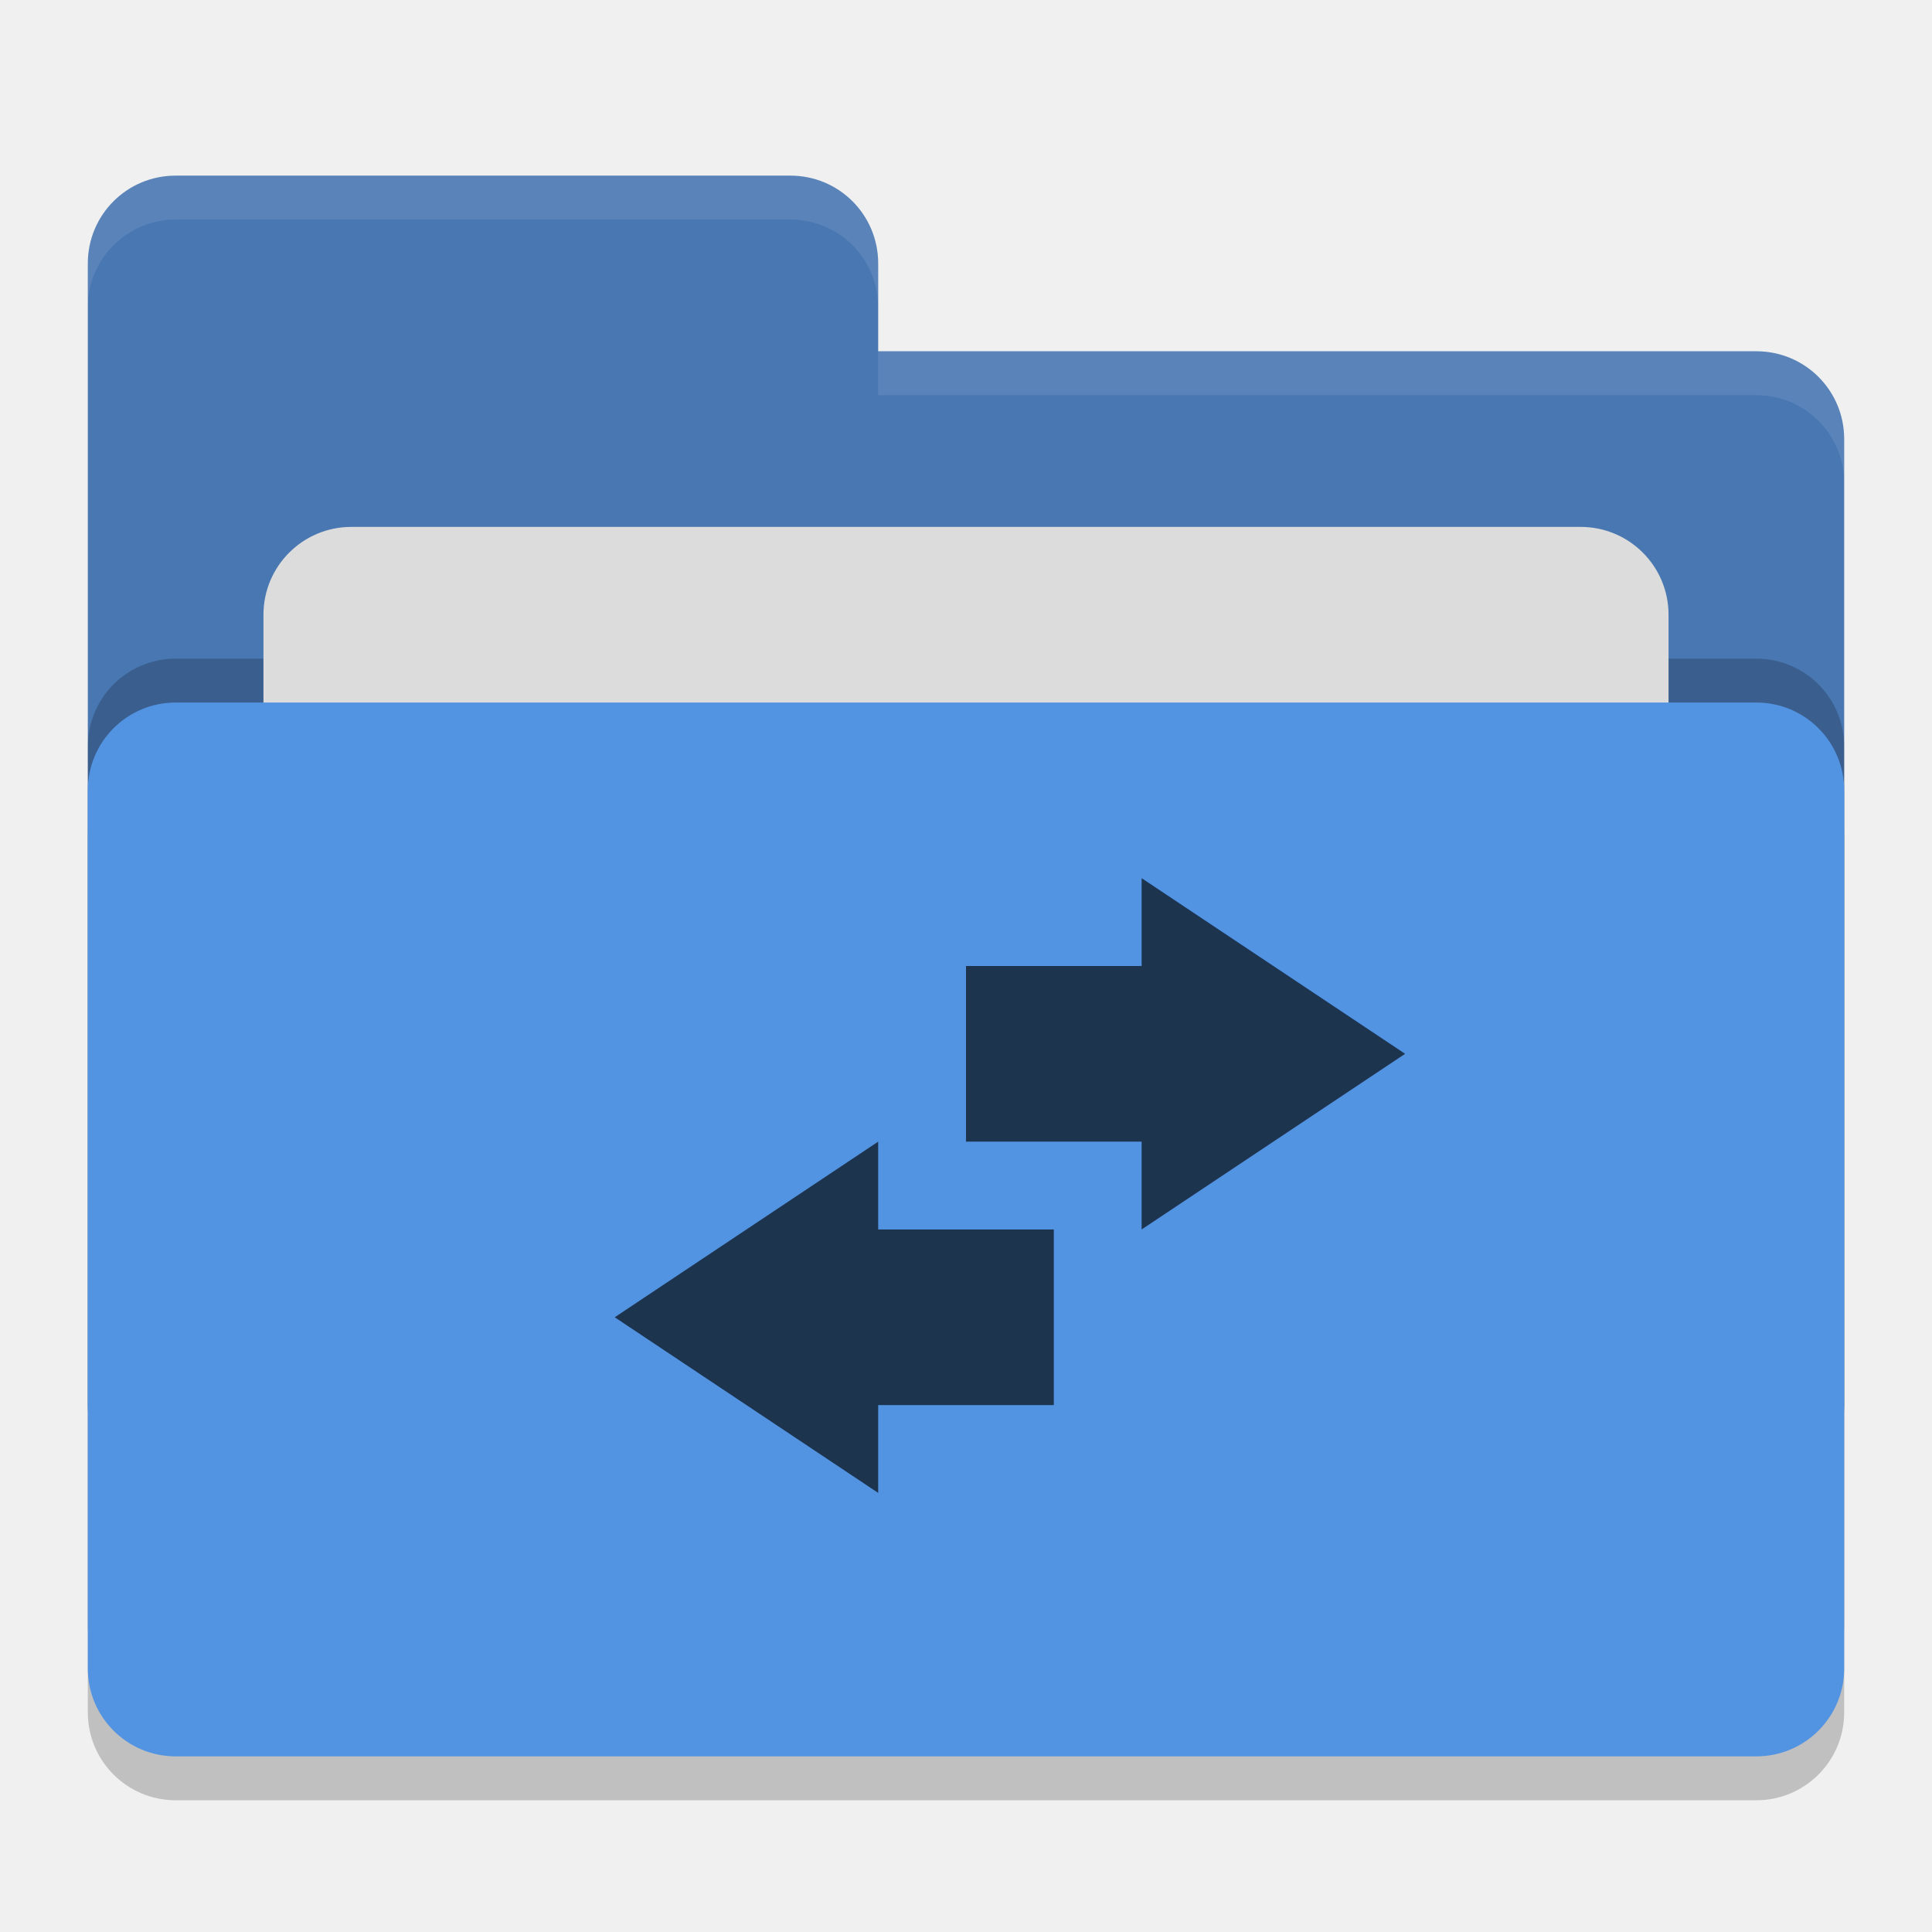
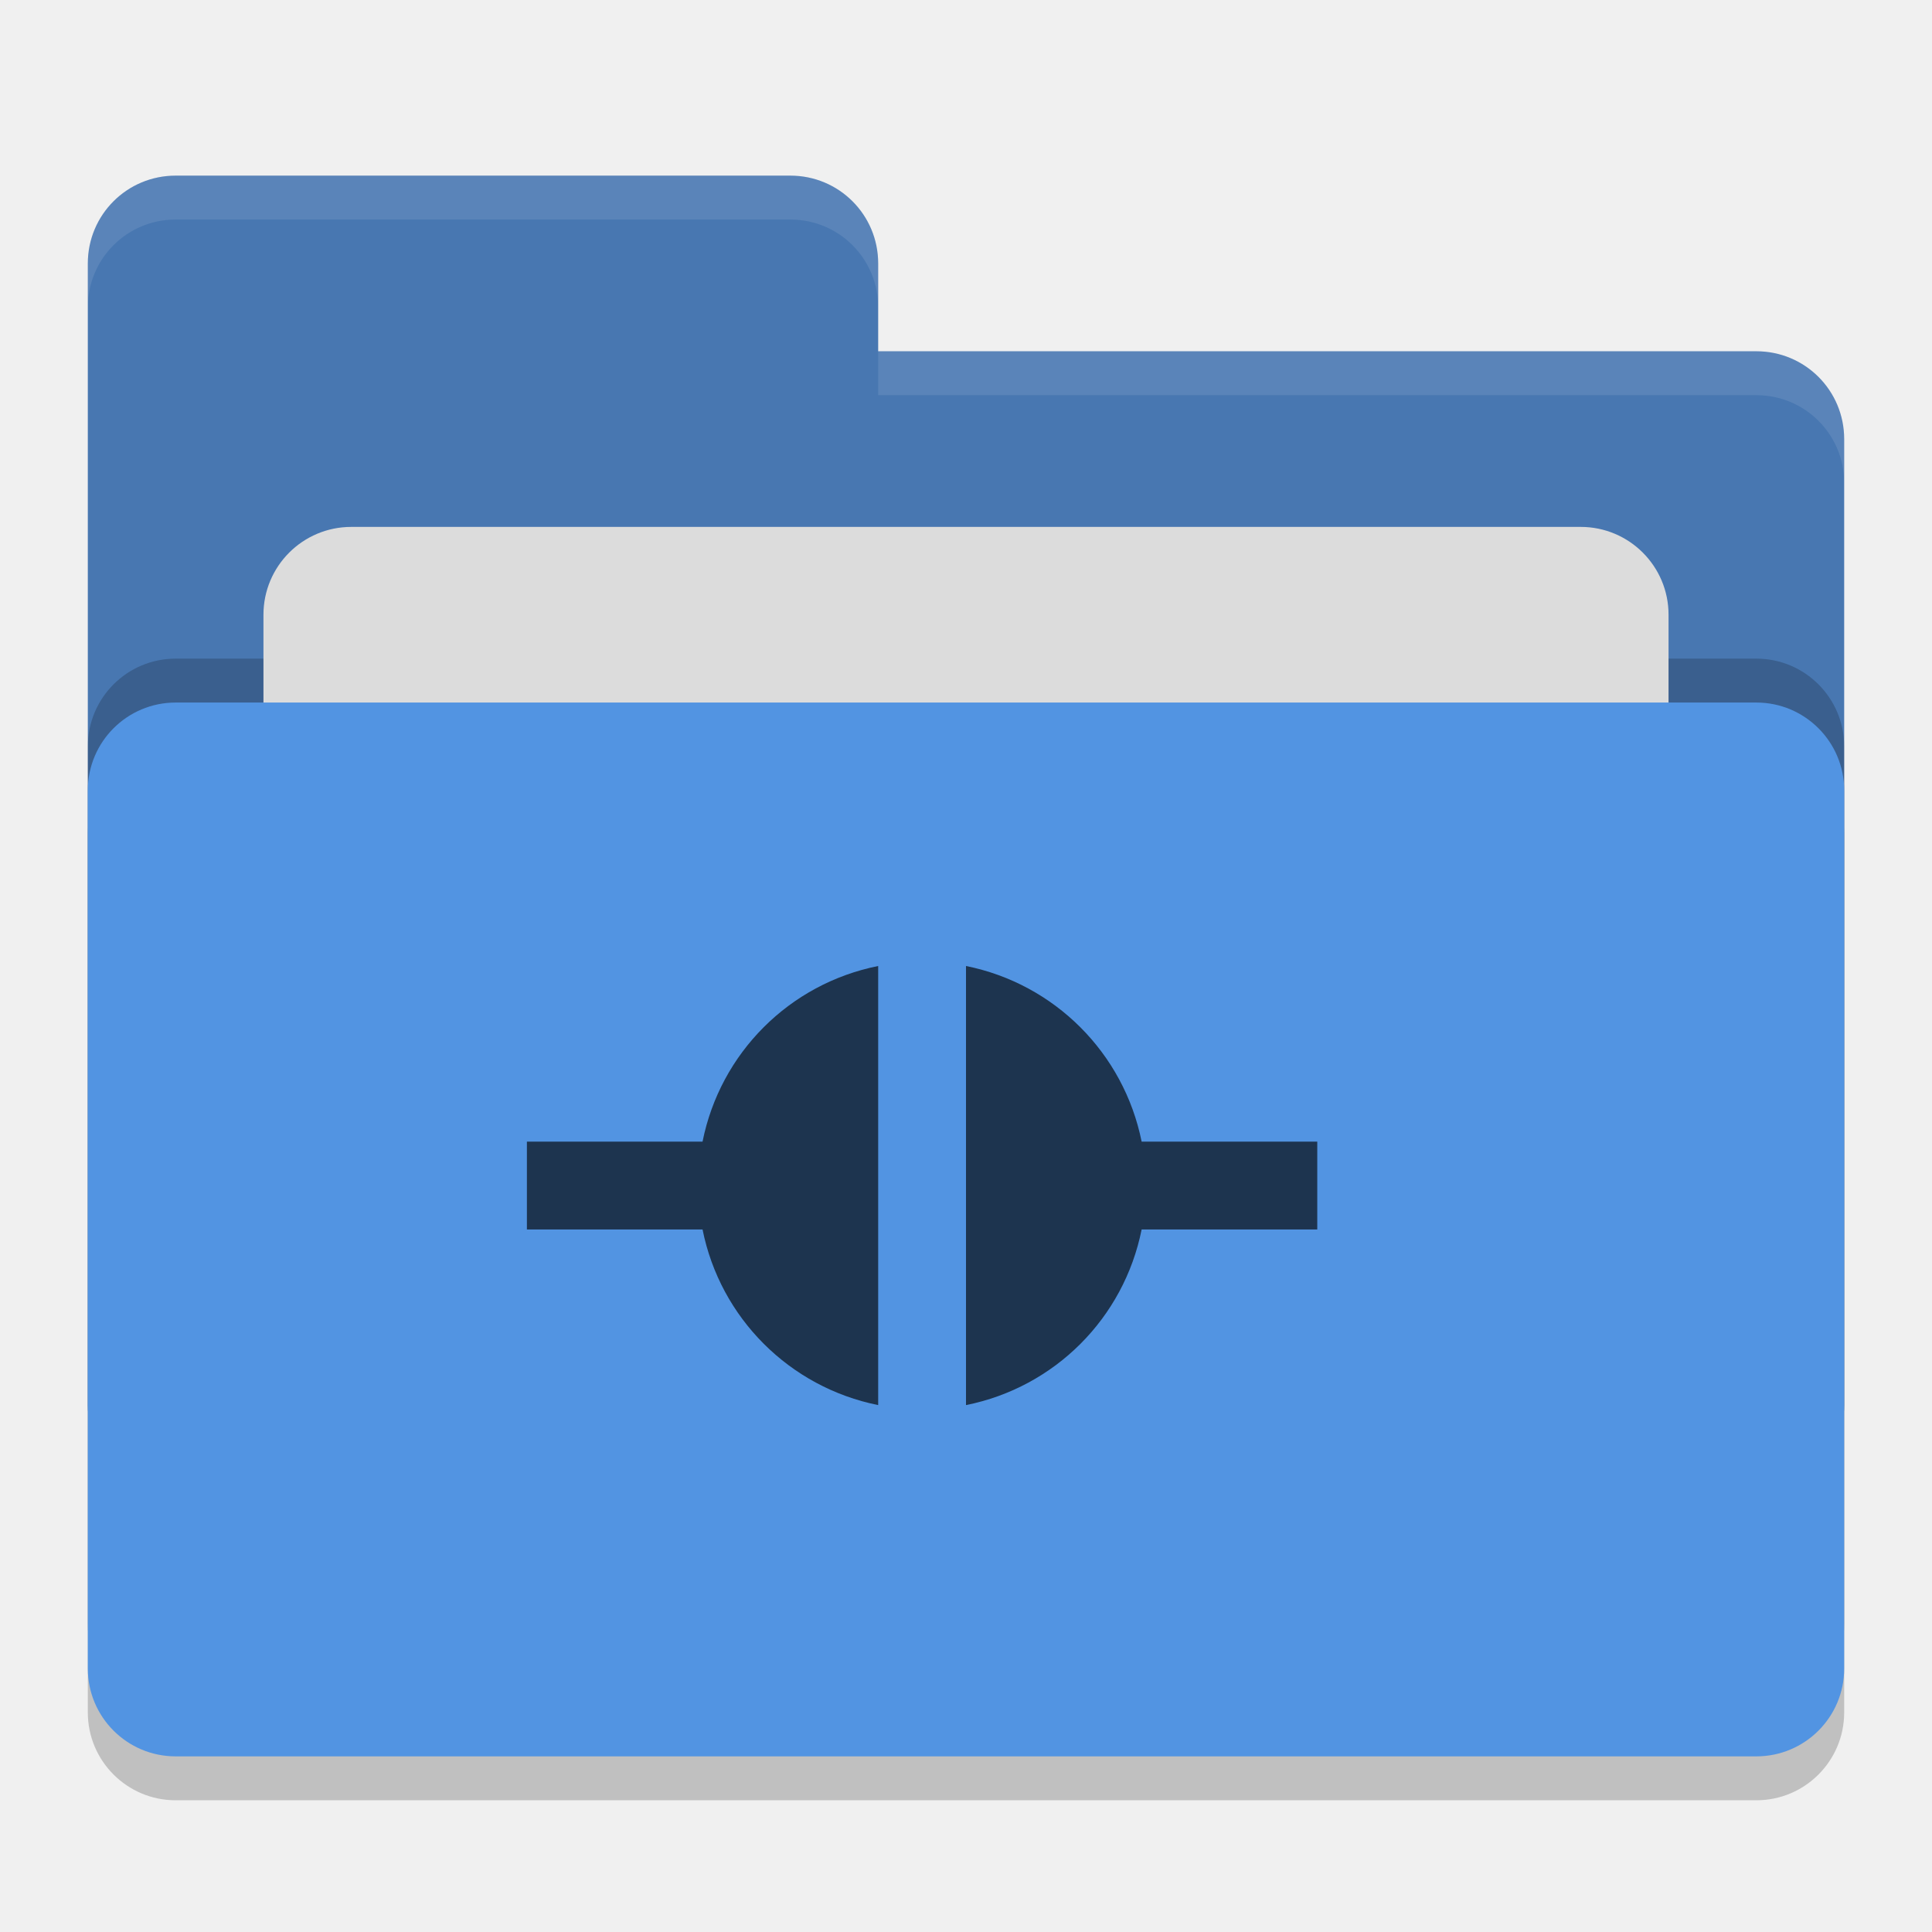
<svg xmlns="http://www.w3.org/2000/svg" width="22" height="22" version="1">
  <rect style="opacity:0.2" width="20" height="12" x="1" y="8.5" rx="1" ry="1" />
  <path style="fill:#4877b1" d="M 1,16 C 1,16.554 1.446,17 2,17 H 20 C 20.554,17 21,16.554 21,16 V 5 C 21,4.446 20.554,4 20,4 H 10 V 3 C 10,2.446 9.554,2 9,2 H 2 C 1.446,2 1,2.446 1,3" />
  <rect style="opacity:0.2" width="20" height="12" x="1" y="7.5" rx="1" ry="1" />
  <rect style="fill:#dcdcdc" width="16" height="8" x="3" y="6" rx="1" ry="1" />
  <rect style="fill:#5294e2" width="20" height="12" x="1" y="8" rx="1" ry="1" />
  <path style="opacity:0.1;fill:#ffffff" d="M 2,2 C 1.446,2 1,2.446 1,3 V 3.5 C 1,2.946 1.446,2.5 2,2.5 H 9 C 9.554,2.5 10,2.946 10,3.5 V 3 C 10,2.446 9.554,2 9,2 Z M 10,4 V 4.5 H 20 C 20.554,4.5 21,4.946 21,5.5 V 5 C 21,4.446 20.554,4 20,4 Z" />
-   <path style="opacity:0.65" d="M 13,14 16,12 13,10 V 11 H 11 V 13 H 13 M 10,16 H 12 V 14 H 10 V 13 L 7,15 10,17" />
+   <path style="opacity:0.65" d="M 10,11 C 8.989,11.202 8.202,11.99 8,13 H 6 V 14 H 8 C 8.202,15.009 8.991,15.797 10,16 Z M 11,11 V 16 C 12.01,15.798 12.798,15.01 13,14 H 15 V 13 H 13 C 12.797,11.991 12.009,11.203 11,11 Z" />
</svg>
